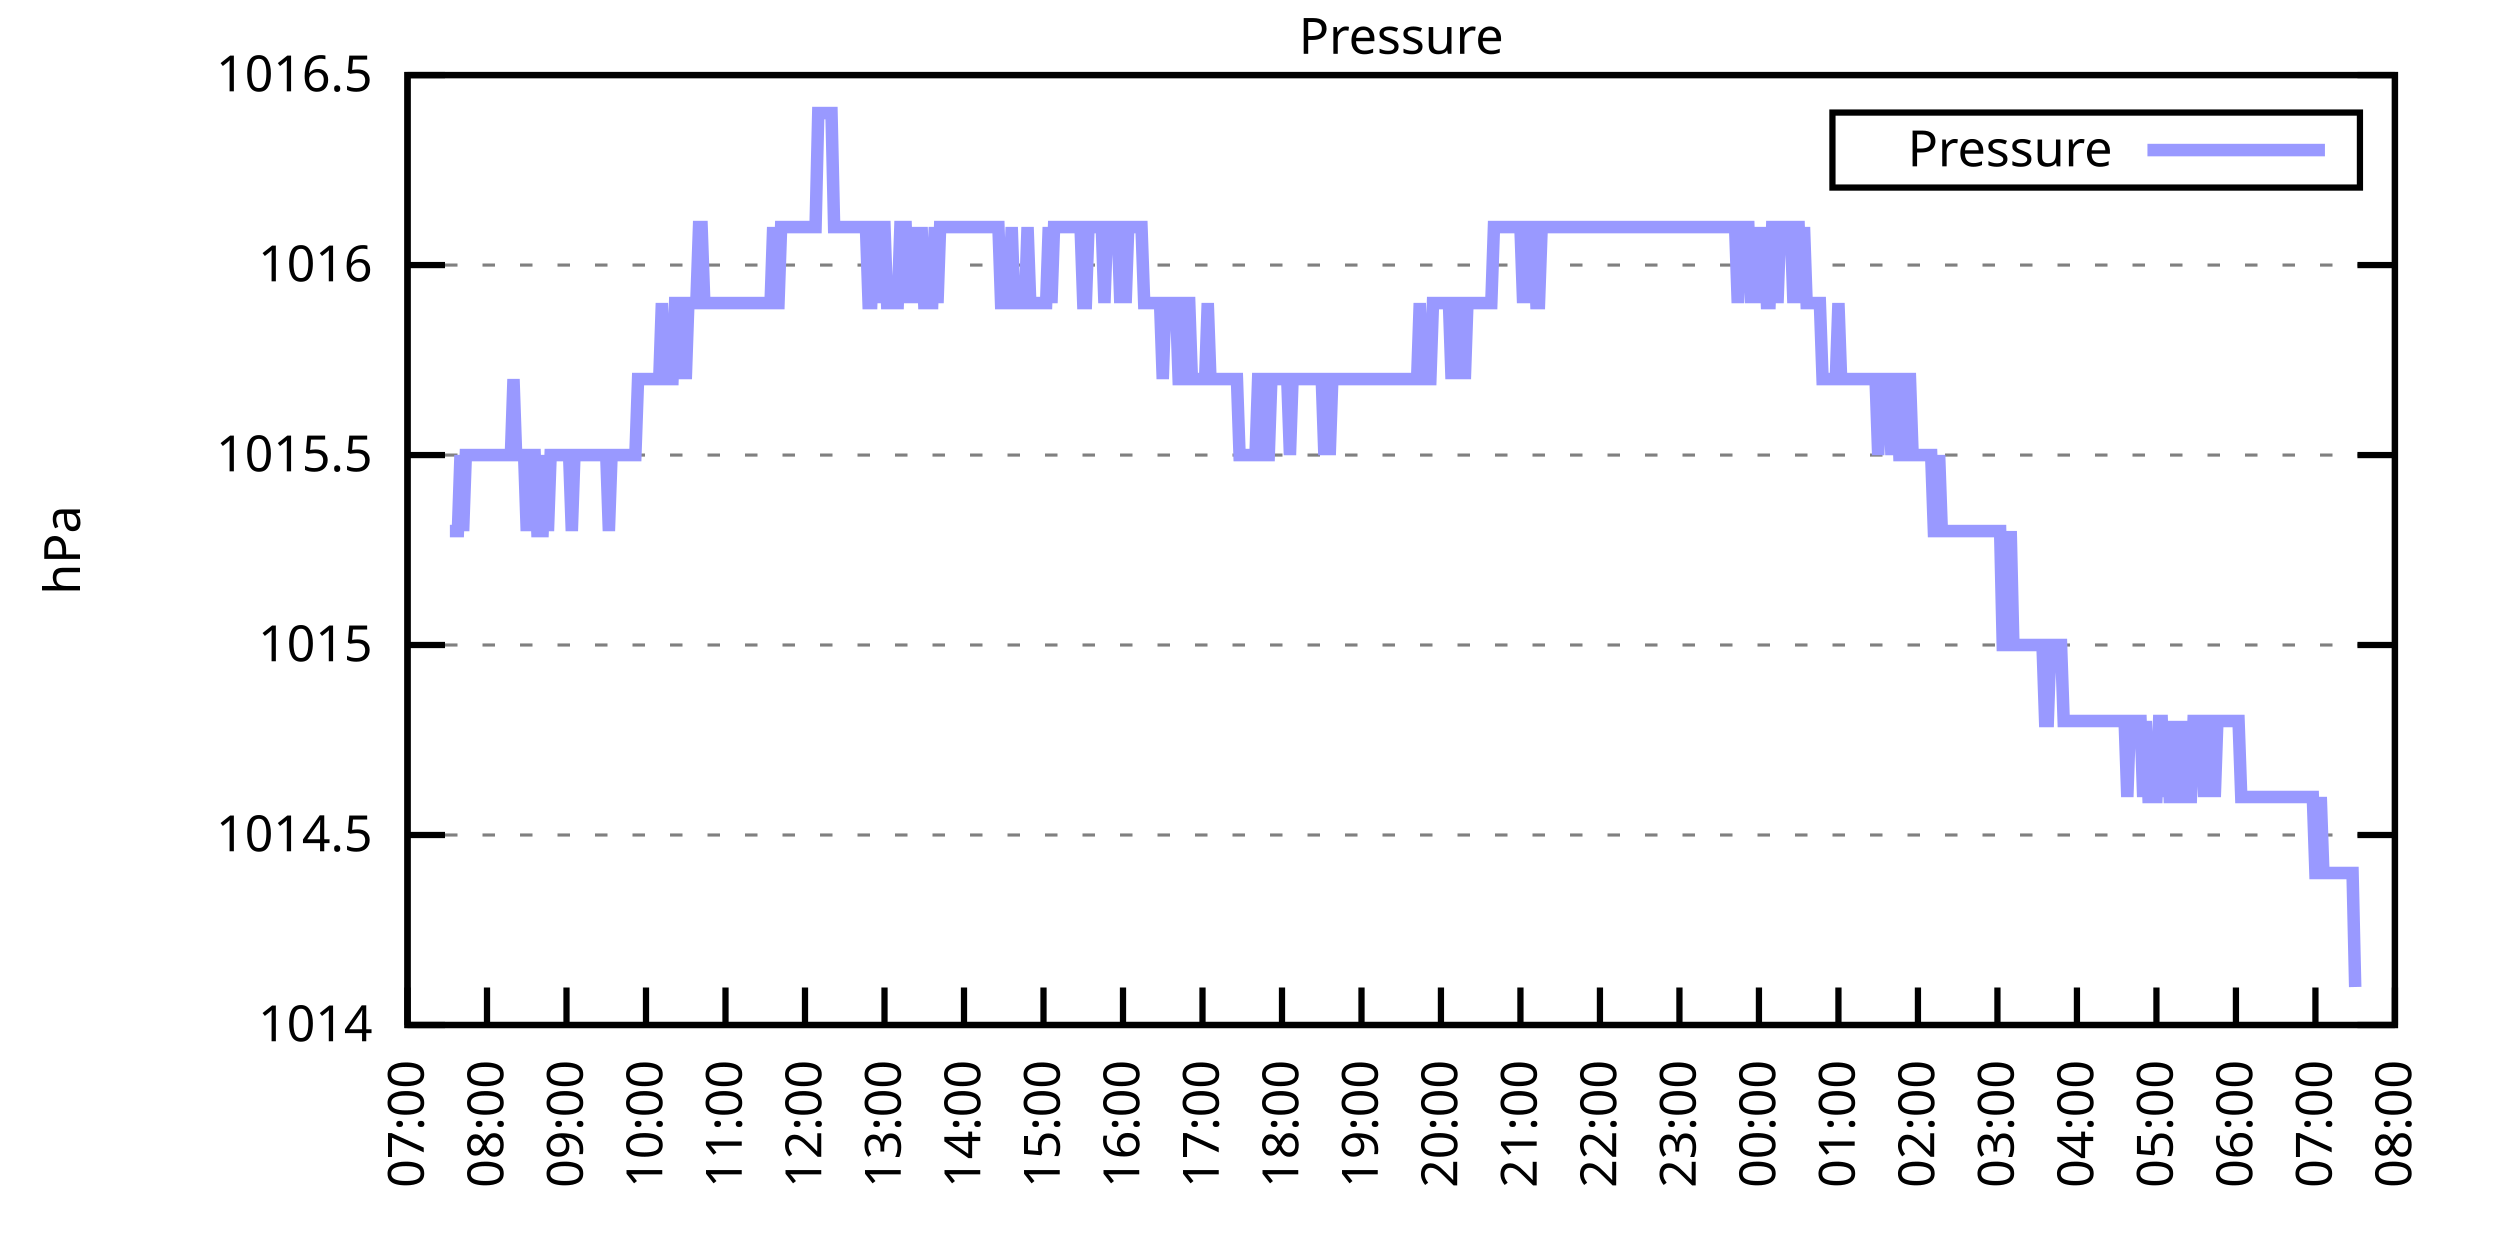
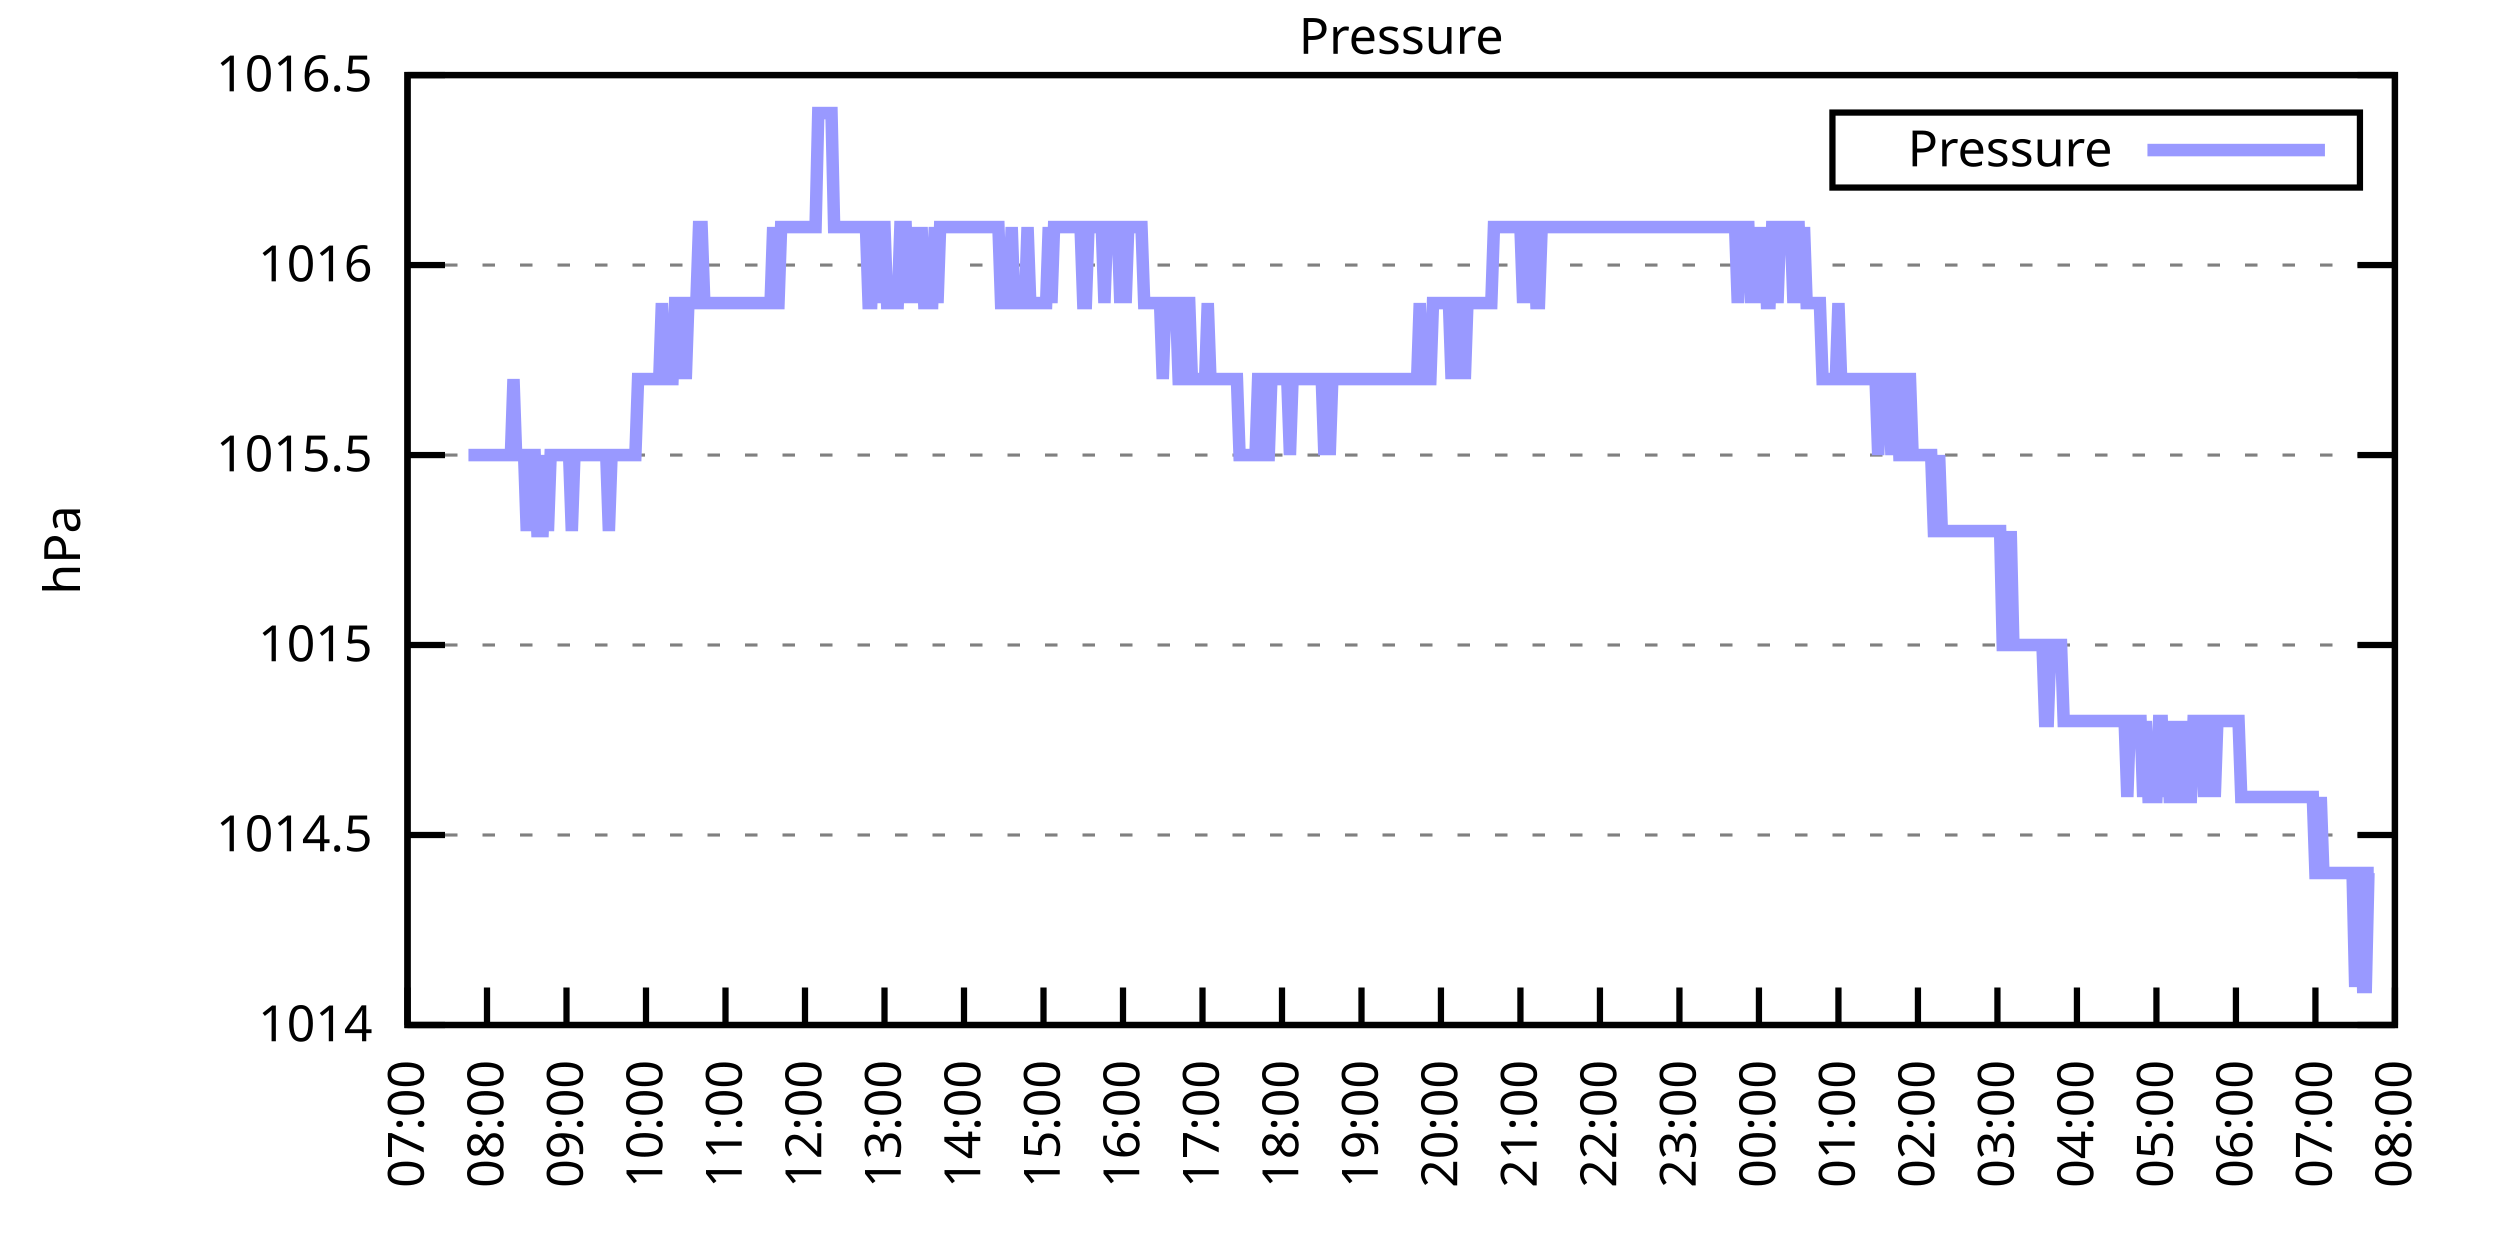
<svg xmlns="http://www.w3.org/2000/svg" xmlns:xlink="http://www.w3.org/1999/xlink" width="400" height="200" viewBox="0 0 400 200">
  <g id="gnuplot_canvas">
    <rect x="0" y="0" width="400" height="200" fill="none" />
    <defs>
      <circle id="gpDot" r="0.5" stroke-width="0.5" stroke="currentColor" />
      <path id="gpPt0" stroke-width="0.333" stroke="currentColor" d="M-1,0 h2 M0,-1 v2" />
      <path id="gpPt1" stroke-width="0.333" stroke="currentColor" d="M-1,-1 L1,1 M1,-1 L-1,1" />
      <path id="gpPt2" stroke-width="0.333" stroke="currentColor" d="M-1,0 L1,0 M0,-1 L0,1 M-1,-1 L1,1 M-1,1 L1,-1" />
      <rect id="gpPt3" stroke-width="0.333" stroke="currentColor" x="-1" y="-1" width="2" height="2" />
      <rect id="gpPt4" stroke-width="0.333" stroke="currentColor" fill="currentColor" x="-1" y="-1" width="2" height="2" />
      <circle id="gpPt5" stroke-width="0.333" stroke="currentColor" cx="0" cy="0" r="1" />
      <use xlink:href="#gpPt5" id="gpPt6" fill="currentColor" stroke="none" />
      <path id="gpPt7" stroke-width="0.333" stroke="currentColor" d="M0,-1.33 L-1.33,0.67 L1.33,0.67 z" />
      <use xlink:href="#gpPt7" id="gpPt8" fill="currentColor" stroke="none" />
      <use xlink:href="#gpPt7" id="gpPt9" stroke="currentColor" transform="rotate(180)" />
      <use xlink:href="#gpPt9" id="gpPt10" fill="currentColor" stroke="none" />
      <use xlink:href="#gpPt3" id="gpPt11" stroke="currentColor" transform="rotate(45)" />
      <use xlink:href="#gpPt11" id="gpPt12" fill="currentColor" stroke="none" />
      <path id="gpPt13" stroke-width="0.333" stroke="currentColor" d="M0,1.330 L1.265,0.411 L0.782,-1.067 L-0.782,-1.076 L-1.265,0.411 z" />
      <use xlink:href="#gpPt13" id="gpPt14" fill="currentColor" stroke="none" />
      <filter id="textbox" filterUnits="objectBoundingBox" x="0" y="0" height="1" width="1">
        <feFlood flood-color="white" flood-opacity="1" result="bgnd" />
        <feComposite in="SourceGraphic" in2="bgnd" operator="atop" />
      </filter>
      <filter id="greybox" filterUnits="objectBoundingBox" x="0" y="0" height="1" width="1">
        <feFlood flood-color="lightgrey" flood-opacity="1" result="grey" />
        <feComposite in="SourceGraphic" in2="grey" operator="atop" />
      </filter>
    </defs>
    <g fill="none" color="white" stroke="currentColor" stroke-width="1.00" stroke-linecap="butt" stroke-linejoin="miter">
</g>
    <g fill="none" color="black" stroke="currentColor" stroke-width="1.00" stroke-linecap="butt" stroke-linejoin="miter">
      <g stroke="none" shape-rendering="crispEdges">
        <polygon fill="rgb(255, 255, 255)" points="65.20,164.00 383.18,164.00 383.18,12.02 65.20,12.02 " />
      </g>
    </g>
    <g fill="none" color="black" stroke="currentColor" stroke-width="1.00" stroke-linecap="butt" stroke-linejoin="miter">
</g>
    <g fill="none" color="black" stroke="black" stroke-width="0.50" stroke-linecap="butt" stroke-linejoin="miter">
</g>
    <g fill="none" color="gray" stroke="currentColor" stroke-width="0.50" stroke-linecap="butt" stroke-linejoin="miter">
      <path stroke="gray" stroke-dasharray="2,4" class="gridline" d="M65.20,164.00 L383.19,164.00  " />
    </g>
    <g fill="none" color="gray" stroke="gray" stroke-width="1.00" stroke-linecap="butt" stroke-linejoin="miter">
</g>
    <g fill="none" color="black" stroke="currentColor" stroke-width="1.00" stroke-linecap="butt" stroke-linejoin="miter">
      <path stroke="black" d="M65.20,164.00 L71.20,164.00 M383.19,164.00 L377.19,164.00  " />
      <g transform="translate(59.60,166.60)" stroke="none" fill="black" font-family="Sans" font-size="8.00" text-anchor="end">
        <text>
          <tspan font-family="Sans"> 1014</tspan>
        </text>
      </g>
    </g>
    <g fill="none" color="black" stroke="currentColor" stroke-width="1.00" stroke-linecap="butt" stroke-linejoin="miter">
</g>
    <g fill="none" color="black" stroke="black" stroke-width="0.50" stroke-linecap="butt" stroke-linejoin="miter">
</g>
    <g fill="none" color="gray" stroke="currentColor" stroke-width="0.50" stroke-linecap="butt" stroke-linejoin="miter">
      <path stroke="gray" stroke-dasharray="2,4" class="gridline" d="M65.20,133.60 L383.19,133.60  " />
    </g>
    <g fill="none" color="gray" stroke="gray" stroke-width="1.00" stroke-linecap="butt" stroke-linejoin="miter">
</g>
    <g fill="none" color="black" stroke="currentColor" stroke-width="1.00" stroke-linecap="butt" stroke-linejoin="miter">
      <path stroke="black" d="M65.20,133.60 L71.20,133.60 M383.19,133.60 L377.19,133.60  " />
      <g transform="translate(59.60,136.20)" stroke="none" fill="black" font-family="Sans" font-size="8.00" text-anchor="end">
        <text>
          <tspan font-family="Sans"> 1014.5</tspan>
        </text>
      </g>
    </g>
    <g fill="none" color="black" stroke="currentColor" stroke-width="1.00" stroke-linecap="butt" stroke-linejoin="miter">
</g>
    <g fill="none" color="black" stroke="black" stroke-width="0.50" stroke-linecap="butt" stroke-linejoin="miter">
</g>
    <g fill="none" color="gray" stroke="currentColor" stroke-width="0.50" stroke-linecap="butt" stroke-linejoin="miter">
      <path stroke="gray" stroke-dasharray="2,4" class="gridline" d="M65.20,103.20 L383.19,103.20  " />
    </g>
    <g fill="none" color="gray" stroke="gray" stroke-width="1.00" stroke-linecap="butt" stroke-linejoin="miter">
</g>
    <g fill="none" color="black" stroke="currentColor" stroke-width="1.00" stroke-linecap="butt" stroke-linejoin="miter">
      <path stroke="black" d="M65.20,103.20 L71.20,103.20 M383.19,103.20 L377.19,103.20  " />
      <g transform="translate(59.60,105.80)" stroke="none" fill="black" font-family="Sans" font-size="8.00" text-anchor="end">
        <text>
          <tspan font-family="Sans"> 1015</tspan>
        </text>
      </g>
    </g>
    <g fill="none" color="black" stroke="currentColor" stroke-width="1.00" stroke-linecap="butt" stroke-linejoin="miter">
</g>
    <g fill="none" color="black" stroke="black" stroke-width="0.50" stroke-linecap="butt" stroke-linejoin="miter">
</g>
    <g fill="none" color="gray" stroke="currentColor" stroke-width="0.50" stroke-linecap="butt" stroke-linejoin="miter">
      <path stroke="gray" stroke-dasharray="2,4" class="gridline" d="M65.20,72.81 L383.19,72.81  " />
    </g>
    <g fill="none" color="gray" stroke="gray" stroke-width="1.00" stroke-linecap="butt" stroke-linejoin="miter">
</g>
    <g fill="none" color="black" stroke="currentColor" stroke-width="1.00" stroke-linecap="butt" stroke-linejoin="miter">
      <path stroke="black" d="M65.20,72.81 L71.20,72.81 M383.19,72.81 L377.19,72.81  " />
      <g transform="translate(59.60,75.41)" stroke="none" fill="black" font-family="Sans" font-size="8.00" text-anchor="end">
        <text>
          <tspan font-family="Sans"> 1015.5</tspan>
        </text>
      </g>
    </g>
    <g fill="none" color="black" stroke="currentColor" stroke-width="1.00" stroke-linecap="butt" stroke-linejoin="miter">
</g>
    <g fill="none" color="black" stroke="black" stroke-width="0.50" stroke-linecap="butt" stroke-linejoin="miter">
</g>
    <g fill="none" color="gray" stroke="currentColor" stroke-width="0.50" stroke-linecap="butt" stroke-linejoin="miter">
      <path stroke="gray" stroke-dasharray="2,4" class="gridline" d="M65.20,42.41 L383.19,42.41  " />
    </g>
    <g fill="none" color="gray" stroke="gray" stroke-width="1.00" stroke-linecap="butt" stroke-linejoin="miter">
</g>
    <g fill="none" color="black" stroke="currentColor" stroke-width="1.00" stroke-linecap="butt" stroke-linejoin="miter">
      <path stroke="black" d="M65.20,42.41 L71.20,42.41 M383.19,42.41 L377.19,42.41  " />
      <g transform="translate(59.60,45.01)" stroke="none" fill="black" font-family="Sans" font-size="8.00" text-anchor="end">
        <text>
          <tspan font-family="Sans"> 1016</tspan>
        </text>
      </g>
    </g>
    <g fill="none" color="black" stroke="currentColor" stroke-width="1.00" stroke-linecap="butt" stroke-linejoin="miter">
</g>
    <g fill="none" color="black" stroke="black" stroke-width="0.50" stroke-linecap="butt" stroke-linejoin="miter">
</g>
    <g fill="none" color="gray" stroke="currentColor" stroke-width="0.50" stroke-linecap="butt" stroke-linejoin="miter">
      <path stroke="gray" stroke-dasharray="2,4" class="gridline" d="M65.20,12.01 L383.19,12.01  " />
    </g>
    <g fill="none" color="gray" stroke="gray" stroke-width="1.00" stroke-linecap="butt" stroke-linejoin="miter">
</g>
    <g fill="none" color="black" stroke="currentColor" stroke-width="1.00" stroke-linecap="butt" stroke-linejoin="miter">
      <path stroke="black" d="M65.20,12.01 L71.20,12.01 M383.19,12.01 L377.19,12.01  " />
      <g transform="translate(59.60,14.61)" stroke="none" fill="black" font-family="Sans" font-size="8.00" text-anchor="end">
        <text>
          <tspan font-family="Sans"> 1016.5</tspan>
        </text>
      </g>
    </g>
    <g fill="none" color="black" stroke="currentColor" stroke-width="1.00" stroke-linecap="butt" stroke-linejoin="miter">
      <path stroke="black" d="M65.20,164.00 L65.20,158.00  " />
      <g transform="translate(67.80,169.60) rotate(270.00)" stroke="none" fill="black" font-family="Sans" font-size="8.00" text-anchor="end">
        <text>
          <tspan font-family="Sans">07:00</tspan>
        </text>
      </g>
    </g>
    <g fill="none" color="black" stroke="currentColor" stroke-width="1.00" stroke-linecap="butt" stroke-linejoin="miter">
      <path stroke="black" d="M77.92,164.00 L77.92,158.00  " />
      <g transform="translate(80.52,169.60) rotate(270.00)" stroke="none" fill="black" font-family="Sans" font-size="8.00" text-anchor="end">
        <text>
          <tspan font-family="Sans">08:00</tspan>
        </text>
      </g>
    </g>
    <g fill="none" color="black" stroke="currentColor" stroke-width="1.00" stroke-linecap="butt" stroke-linejoin="miter">
      <path stroke="black" d="M90.64,164.00 L90.64,158.00  " />
      <g transform="translate(93.24,169.60) rotate(270.00)" stroke="none" fill="black" font-family="Sans" font-size="8.00" text-anchor="end">
        <text>
          <tspan font-family="Sans">09:00</tspan>
        </text>
      </g>
    </g>
    <g fill="none" color="black" stroke="currentColor" stroke-width="1.00" stroke-linecap="butt" stroke-linejoin="miter">
      <path stroke="black" d="M103.36,164.00 L103.36,158.00  " />
      <g transform="translate(105.96,169.60) rotate(270.00)" stroke="none" fill="black" font-family="Sans" font-size="8.00" text-anchor="end">
        <text>
          <tspan font-family="Sans">10:00</tspan>
        </text>
      </g>
    </g>
    <g fill="none" color="black" stroke="currentColor" stroke-width="1.00" stroke-linecap="butt" stroke-linejoin="miter">
      <path stroke="black" d="M116.08,164.00 L116.08,158.00  " />
      <g transform="translate(118.68,169.60) rotate(270.00)" stroke="none" fill="black" font-family="Sans" font-size="8.00" text-anchor="end">
        <text>
          <tspan font-family="Sans">11:00</tspan>
        </text>
      </g>
    </g>
    <g fill="none" color="black" stroke="currentColor" stroke-width="1.00" stroke-linecap="butt" stroke-linejoin="miter">
      <path stroke="black" d="M128.80,164.00 L128.80,158.00  " />
      <g transform="translate(131.40,169.60) rotate(270.00)" stroke="none" fill="black" font-family="Sans" font-size="8.00" text-anchor="end">
        <text>
          <tspan font-family="Sans">12:00</tspan>
        </text>
      </g>
    </g>
    <g fill="none" color="black" stroke="currentColor" stroke-width="1.00" stroke-linecap="butt" stroke-linejoin="miter">
      <path stroke="black" d="M141.52,164.00 L141.52,158.00  " />
      <g transform="translate(144.12,169.60) rotate(270.00)" stroke="none" fill="black" font-family="Sans" font-size="8.00" text-anchor="end">
        <text>
          <tspan font-family="Sans">13:00</tspan>
        </text>
      </g>
    </g>
    <g fill="none" color="black" stroke="currentColor" stroke-width="1.00" stroke-linecap="butt" stroke-linejoin="miter">
      <path stroke="black" d="M154.24,164.00 L154.24,158.00  " />
      <g transform="translate(156.84,169.60) rotate(270.00)" stroke="none" fill="black" font-family="Sans" font-size="8.00" text-anchor="end">
        <text>
          <tspan font-family="Sans">14:00</tspan>
        </text>
      </g>
    </g>
    <g fill="none" color="black" stroke="currentColor" stroke-width="1.00" stroke-linecap="butt" stroke-linejoin="miter">
      <path stroke="black" d="M166.96,164.00 L166.96,158.00  " />
      <g transform="translate(169.56,169.60) rotate(270.00)" stroke="none" fill="black" font-family="Sans" font-size="8.00" text-anchor="end">
        <text>
          <tspan font-family="Sans">15:00</tspan>
        </text>
      </g>
    </g>
    <g fill="none" color="black" stroke="currentColor" stroke-width="1.00" stroke-linecap="butt" stroke-linejoin="miter">
      <path stroke="black" d="M179.68,164.00 L179.68,158.00  " />
      <g transform="translate(182.28,169.60) rotate(270.00)" stroke="none" fill="black" font-family="Sans" font-size="8.00" text-anchor="end">
        <text>
          <tspan font-family="Sans">16:00</tspan>
        </text>
      </g>
    </g>
    <g fill="none" color="black" stroke="currentColor" stroke-width="1.00" stroke-linecap="butt" stroke-linejoin="miter">
      <path stroke="black" d="M192.40,164.00 L192.40,158.00  " />
      <g transform="translate(195.00,169.60) rotate(270.00)" stroke="none" fill="black" font-family="Sans" font-size="8.00" text-anchor="end">
        <text>
          <tspan font-family="Sans">17:00</tspan>
        </text>
      </g>
    </g>
    <g fill="none" color="black" stroke="currentColor" stroke-width="1.00" stroke-linecap="butt" stroke-linejoin="miter">
      <path stroke="black" d="M205.12,164.00 L205.12,158.00  " />
      <g transform="translate(207.72,169.60) rotate(270.00)" stroke="none" fill="black" font-family="Sans" font-size="8.00" text-anchor="end">
        <text>
          <tspan font-family="Sans">18:00</tspan>
        </text>
      </g>
    </g>
    <g fill="none" color="black" stroke="currentColor" stroke-width="1.00" stroke-linecap="butt" stroke-linejoin="miter">
      <path stroke="black" d="M217.84,164.00 L217.84,158.00  " />
      <g transform="translate(220.44,169.60) rotate(270.00)" stroke="none" fill="black" font-family="Sans" font-size="8.00" text-anchor="end">
        <text>
          <tspan font-family="Sans">19:00</tspan>
        </text>
      </g>
    </g>
    <g fill="none" color="black" stroke="currentColor" stroke-width="1.00" stroke-linecap="butt" stroke-linejoin="miter">
      <path stroke="black" d="M230.55,164.00 L230.55,158.00  " />
      <g transform="translate(233.15,169.60) rotate(270.00)" stroke="none" fill="black" font-family="Sans" font-size="8.00" text-anchor="end">
        <text>
          <tspan font-family="Sans">20:00</tspan>
        </text>
      </g>
    </g>
    <g fill="none" color="black" stroke="currentColor" stroke-width="1.00" stroke-linecap="butt" stroke-linejoin="miter">
      <path stroke="black" d="M243.27,164.00 L243.27,158.00  " />
      <g transform="translate(245.87,169.60) rotate(270.00)" stroke="none" fill="black" font-family="Sans" font-size="8.00" text-anchor="end">
        <text>
          <tspan font-family="Sans">21:00</tspan>
        </text>
      </g>
    </g>
    <g fill="none" color="black" stroke="currentColor" stroke-width="1.00" stroke-linecap="butt" stroke-linejoin="miter">
      <path stroke="black" d="M255.99,164.00 L255.99,158.00  " />
      <g transform="translate(258.59,169.60) rotate(270.00)" stroke="none" fill="black" font-family="Sans" font-size="8.00" text-anchor="end">
        <text>
          <tspan font-family="Sans">22:00</tspan>
        </text>
      </g>
    </g>
    <g fill="none" color="black" stroke="currentColor" stroke-width="1.00" stroke-linecap="butt" stroke-linejoin="miter">
      <path stroke="black" d="M268.71,164.00 L268.71,158.00  " />
      <g transform="translate(271.31,169.60) rotate(270.00)" stroke="none" fill="black" font-family="Sans" font-size="8.00" text-anchor="end">
        <text>
          <tspan font-family="Sans">23:00</tspan>
        </text>
      </g>
    </g>
    <g fill="none" color="black" stroke="currentColor" stroke-width="1.00" stroke-linecap="butt" stroke-linejoin="miter">
      <path stroke="black" d="M281.43,164.00 L281.43,158.00  " />
      <g transform="translate(284.03,169.60) rotate(270.00)" stroke="none" fill="black" font-family="Sans" font-size="8.00" text-anchor="end">
        <text>
          <tspan font-family="Sans">00:00</tspan>
        </text>
      </g>
    </g>
    <g fill="none" color="black" stroke="currentColor" stroke-width="1.00" stroke-linecap="butt" stroke-linejoin="miter">
      <path stroke="black" d="M294.15,164.00 L294.15,158.00  " />
      <g transform="translate(296.75,169.60) rotate(270.00)" stroke="none" fill="black" font-family="Sans" font-size="8.00" text-anchor="end">
        <text>
          <tspan font-family="Sans">01:00</tspan>
        </text>
      </g>
    </g>
    <g fill="none" color="black" stroke="currentColor" stroke-width="1.00" stroke-linecap="butt" stroke-linejoin="miter">
      <path stroke="black" d="M306.87,164.00 L306.87,158.00  " />
      <g transform="translate(309.47,169.60) rotate(270.00)" stroke="none" fill="black" font-family="Sans" font-size="8.00" text-anchor="end">
        <text>
          <tspan font-family="Sans">02:00</tspan>
        </text>
      </g>
    </g>
    <g fill="none" color="black" stroke="currentColor" stroke-width="1.00" stroke-linecap="butt" stroke-linejoin="miter">
      <path stroke="black" d="M319.59,164.00 L319.59,158.00  " />
      <g transform="translate(322.19,169.60) rotate(270.00)" stroke="none" fill="black" font-family="Sans" font-size="8.00" text-anchor="end">
        <text>
          <tspan font-family="Sans">03:00</tspan>
        </text>
      </g>
    </g>
    <g fill="none" color="black" stroke="currentColor" stroke-width="1.00" stroke-linecap="butt" stroke-linejoin="miter">
      <path stroke="black" d="M332.31,164.00 L332.31,158.00  " />
      <g transform="translate(334.91,169.60) rotate(270.00)" stroke="none" fill="black" font-family="Sans" font-size="8.00" text-anchor="end">
        <text>
          <tspan font-family="Sans">04:00</tspan>
        </text>
      </g>
    </g>
    <g fill="none" color="black" stroke="currentColor" stroke-width="1.00" stroke-linecap="butt" stroke-linejoin="miter">
      <path stroke="black" d="M345.03,164.00 L345.03,158.00  " />
      <g transform="translate(347.63,169.60) rotate(270.00)" stroke="none" fill="black" font-family="Sans" font-size="8.00" text-anchor="end">
        <text>
          <tspan font-family="Sans">05:00</tspan>
        </text>
      </g>
    </g>
    <g fill="none" color="black" stroke="currentColor" stroke-width="1.00" stroke-linecap="butt" stroke-linejoin="miter">
      <path stroke="black" d="M357.75,164.00 L357.75,158.00  " />
      <g transform="translate(360.35,169.60) rotate(270.00)" stroke="none" fill="black" font-family="Sans" font-size="8.00" text-anchor="end">
        <text>
          <tspan font-family="Sans">06:00</tspan>
        </text>
      </g>
    </g>
    <g fill="none" color="black" stroke="currentColor" stroke-width="1.00" stroke-linecap="butt" stroke-linejoin="miter">
      <path stroke="black" d="M370.47,164.00 L370.47,158.00  " />
      <g transform="translate(373.07,169.60) rotate(270.00)" stroke="none" fill="black" font-family="Sans" font-size="8.00" text-anchor="end">
        <text>
          <tspan font-family="Sans">07:00</tspan>
        </text>
      </g>
    </g>
    <g fill="none" color="black" stroke="currentColor" stroke-width="1.00" stroke-linecap="butt" stroke-linejoin="miter">
      <path stroke="black" d="M383.19,164.00 L383.19,158.00  " />
      <g transform="translate(385.79,169.60) rotate(270.00)" stroke="none" fill="black" font-family="Sans" font-size="8.00" text-anchor="end">
        <text>
          <tspan font-family="Sans">08:00</tspan>
        </text>
      </g>
    </g>
    <g fill="none" color="black" stroke="currentColor" stroke-width="1.00" stroke-linecap="butt" stroke-linejoin="miter">
</g>
    <g fill="none" color="black" stroke="currentColor" stroke-width="1.00" stroke-linecap="butt" stroke-linejoin="miter">
      <path stroke="black" d="M65.20,12.01 L65.20,164.00 L383.19,164.00 L383.19,12.01 L65.20,12.01 Z  " />
    </g>
    <g fill="none" color="black" stroke="currentColor" stroke-width="1.00" stroke-linecap="butt" stroke-linejoin="miter">
</g>
    <g fill="none" color="black" stroke="currentColor" stroke-width="1.00" stroke-linecap="butt" stroke-linejoin="miter">
      <path stroke="black" d="M293.19,30.01 L293.19,18.01 L377.59,18.01 L377.59,30.01 L293.19,30.01 Z  " />
    </g>
    <g id="Pressure_plot_1">
      <g fill="none" color="white" stroke="black" stroke-width="2.00" stroke-linecap="butt" stroke-linejoin="miter">
</g>
      <g fill="none" color="black" stroke="currentColor" stroke-width="2.00" stroke-linecap="butt" stroke-linejoin="miter">
        <g transform="translate(337.99,26.61)" stroke="none" fill="black" font-family="Sans" font-size="8.00" text-anchor="end">
          <text>
            <tspan font-family="Sans">Pressure</tspan>
          </text>
        </g>
      </g>
      <g fill="none" color="black" stroke="currentColor" stroke-width="2.00" stroke-linecap="butt" stroke-linejoin="miter">
-         <path stroke="rgb(153, 153, 255)" d="M343.59,24.01 L371.99,24.01 M71.98,84.97 L72.41,84.97 L72.83,84.97 L73.26,84.97 L73.68,72.81 L74.10,84.97   L74.53,72.81 L74.95,72.81 L75.38,72.81 L75.80,72.81 L76.22,72.81 L76.65,72.81 L77.07,72.81 L77.50,72.81   L77.92,72.81 L78.34,72.81 L78.77,72.81 L79.19,72.81 L79.62,72.81 L80.04,72.81 L80.46,72.81 L80.89,72.81   L81.31,72.81 L81.74,72.81 L82.16,60.65 L82.58,72.81 L83.01,72.81 L83.43,72.81 L83.86,72.81 L84.28,84.97   L84.70,72.81 L85.13,72.81 L85.55,72.81 L85.98,84.97 L86.40,84.97 L86.82,84.97 L87.25,72.81 L87.67,84.97   L88.10,72.81 L88.52,72.81 L88.94,72.81 L89.37,72.81 L89.79,72.81 L90.22,72.81 L90.64,72.81 L91.06,72.81   L91.49,84.97 L91.91,72.81 L92.34,72.81 L92.76,72.81 L93.18,72.81 L93.61,72.81 L94.03,72.81 L94.46,72.81   L94.88,72.81 L95.30,72.81 L95.73,72.81 L96.15,72.81 L96.58,72.81 L97.00,72.81 L97.42,84.97 L97.85,72.81   L98.27,72.81 L98.69,72.81 L99.12,72.81 L99.54,72.81 L99.97,72.81 L100.39,72.81 L100.81,72.81 L101.24,72.81   L101.66,72.81 L102.09,60.65 L102.51,60.65 L102.93,60.65 L103.36,60.65 L103.78,60.65 L104.21,60.65 L104.63,60.65   L105.05,60.65 L105.48,60.65 L105.90,48.49 L106.33,60.65 L106.75,60.65 L107.17,60.65 L107.60,60.65 L108.02,48.49   L108.45,48.49 L108.87,60.65 L109.29,48.49 L109.72,60.65 L110.14,48.49 L110.57,48.49 L110.99,48.49 L111.41,48.49   L111.84,36.33 L112.26,36.33 L112.69,48.49 L113.11,48.49 L113.53,48.49 L113.96,48.49 L114.38,48.49 L114.81,48.49   L115.23,48.49 L115.65,48.49 L116.08,48.49 L116.50,48.49 L116.93,48.49 L117.35,48.49 L117.77,48.49 L118.20,48.49   L118.62,48.49 L119.05,48.49 L119.47,48.49 L119.89,48.49 L120.32,48.49 L120.74,48.49 L121.17,48.49 L121.59,48.49   L122.01,48.49 L122.44,48.49 L122.86,48.49 L123.29,48.49 L123.71,36.33 L124.13,48.49 L124.56,48.49 L124.98,36.33   L125.41,36.33 L125.83,36.33 L126.25,36.33 L126.68,36.33 L127.10,36.33 L127.53,36.33 L127.95,36.33 L128.37,36.33   L128.80,36.33 L129.22,36.33 L129.65,36.33 L130.07,36.33 L130.49,36.33 L130.92,18.09 L131.34,18.09 L131.77,18.09   L132.19,18.09 L132.61,18.09 L133.04,18.09 L133.46,36.33 L133.89,36.33 L134.31,36.33 L134.73,36.33 L135.16,36.33   L135.58,36.33 L136.01,36.33 L136.43,36.33 L136.85,36.33 L137.28,36.33 L137.70,36.33 L138.13,36.33 L138.55,36.33   L138.97,48.49 L139.40,48.49 L139.82,36.33 L140.25,36.33 L140.67,48.49 L141.09,36.33 L141.52,36.33 L141.94,48.49   L142.37,48.49 L142.79,48.49 L143.21,48.49 L143.64,48.49 L144.06,36.33 L144.49,36.33 L144.91,36.33 L145.33,48.49   L145.76,36.33 L146.18,48.49 L146.61,36.33 L147.03,48.49 L147.45,36.33 L147.88,48.49 L148.30,48.49 L148.73,48.49   L149.15,48.49 L149.57,36.33 L150.00,48.49 L150.42,36.33 L150.85,36.33 L151.27,36.33 L151.69,36.33 L152.12,36.33   L152.54,36.33 L152.97,36.33 L153.39,36.33 L153.81,36.33 L154.24,36.33 L154.66,36.33 L155.09,36.33 L155.51,36.33   L155.93,36.33 L156.36,36.33 L156.78,36.33 L157.21,36.33 L157.63,36.33 L158.05,36.33 L158.48,36.33 L158.90,36.33   L159.33,36.33 L159.75,36.33 L160.17,48.49 L160.60,48.49 L161.02,48.49 L161.44,48.49 L161.87,36.33 L162.29,48.49   L162.72,48.49 L163.14,48.49 L163.56,48.49 L163.99,48.49 L164.41,36.33 L164.84,48.49 L165.26,48.49 L165.68,48.49   L166.11,48.49 L166.53,48.49 L166.96,48.49 L167.38,48.49 L167.80,36.33 L168.23,48.49 L168.65,36.33 L169.08,36.33   L169.50,36.33 L169.92,36.33 L170.35,36.33 L170.77,36.33 L171.20,36.33 L171.62,36.33 L172.04,36.33 L172.47,36.33   L172.89,36.33 L173.32,48.49 L173.74,48.49 L174.16,36.33 L174.59,36.33 L175.01,36.33 L175.44,36.33 L175.86,36.33   L176.28,36.33 L176.71,48.49 L177.13,36.33 L177.56,36.33 L177.98,36.33 L178.40,36.33 L178.83,36.33 L179.25,48.49   L179.68,36.33 L180.10,48.49 L180.52,36.33 L180.95,36.33 L181.37,36.33 L181.80,36.33 L182.22,36.33 L182.64,36.33   L183.07,48.49 L183.49,48.49 L183.92,48.49 L184.34,48.49 L184.76,48.49 L185.19,48.49 L185.61,48.49 L186.04,60.65   L186.46,48.49 L186.88,48.49 L187.31,48.49 L187.73,48.49 L188.16,48.49 L188.58,60.65 L189.00,60.65 L189.43,48.49   L189.85,48.49 L190.28,48.49 L190.70,60.65 L191.12,60.65 L191.55,60.65 L191.97,60.65 L192.40,60.65 L192.82,60.65   L193.24,48.49 L193.67,60.65 L194.09,60.65 L194.52,60.65 L194.94,60.65 L195.36,60.65 L195.79,60.65 L196.21,60.65   L196.64,60.65 L197.06,60.65 L197.48,60.65 L197.91,60.65 L198.33,72.81 L198.76,72.81 L199.18,72.81 L199.60,72.81   L200.03,72.81 L200.45,72.81 L200.88,72.81 L201.30,60.65 L201.72,60.65 L202.15,60.65 L202.57,72.81 L203.00,72.81   L203.42,60.65 L203.84,60.65 L204.27,60.65 L204.69,60.65 L205.12,60.65 L205.54,60.65 L205.96,60.65 L206.39,72.81   L206.81,60.65 L207.24,60.65 L207.66,60.65 L208.08,60.65 L208.51,60.65 L208.93,60.65 L209.36,60.65 L209.78,60.65   L210.20,60.65 L210.63,60.65 L211.05,60.65 L211.48,60.65 L211.90,72.81 L212.32,60.65 L212.75,72.81 L213.17,60.65   L213.60,60.65 L214.02,60.65 L214.44,60.65 L214.87,60.65 L215.29,60.65 L215.72,60.65 L216.14,60.65 L216.56,60.65   L216.99,60.65 L217.41,60.65 L217.84,60.65 L218.26,60.65 L218.68,60.65 L219.11,60.65 L219.53,60.65 L219.96,60.65   L220.38,60.65 L220.80,60.65 L221.23,60.65 L221.65,60.65 L222.08,60.65 L222.50,60.65 L222.92,60.65 L223.35,60.65   L223.77,60.65 L224.20,60.65 L224.62,60.65 L225.04,60.65 L225.47,60.65 L225.89,60.65 L226.31,60.65 L226.74,60.65   L227.16,48.49 L227.59,60.65 L228.01,60.65 L228.43,60.65 L228.86,60.65 L229.28,48.49 L229.71,48.49 L230.13,48.49   L230.55,48.49 L230.98,48.49 L231.40,48.49 L231.83,48.49 L232.25,60.65 L232.67,48.49 L233.10,48.49 L233.52,60.65   L233.95,48.49 L234.37,60.65 L234.79,48.49 L235.22,48.49 L235.64,48.49 L236.07,48.49 L236.49,48.49 L236.91,48.49   L237.34,48.49 L237.76,48.49 L238.19,48.49 L238.61,48.49 L239.03,36.33 L239.46,36.33 L239.88,36.33 L240.31,36.33   L240.73,36.33 L241.15,36.33 L241.58,36.33 L242.00,36.33 L242.43,36.33 L242.85,36.33 L243.27,36.33 L243.70,48.49   L244.12,36.33 L244.55,48.49 L244.97,36.33 L245.39,36.33 L245.82,48.49 L246.24,48.49 L246.67,36.33 L247.09,36.33   L247.51,36.33 L247.94,36.33 L248.36,36.33 L248.79,36.33 L249.21,36.33 L249.63,36.33 L250.06,36.33 L250.48,36.33   L250.91,36.33 L251.33,36.33 L251.75,36.33 L252.18,36.33 L252.60,36.33 L253.03,36.33 L253.45,36.33 L253.87,36.33   L254.30,36.33 L254.72,36.33 L255.15,36.33 L255.57,36.33 L255.99,36.33 L256.42,36.33 L256.84,36.33 L257.27,36.33   L257.69,36.33 L258.11,36.33 L258.54,36.33 L258.96,36.33 L259.39,36.33 L259.81,36.33 L260.23,36.33 L260.66,36.33   L261.08,36.33 L261.51,36.33 L261.93,36.33 L262.35,36.33 L262.78,36.33 L263.20,36.33 L263.63,36.33 L264.05,36.33   L264.47,36.33 L264.90,36.33 L265.32,36.33 L265.75,36.33 L266.17,36.33 L266.59,36.33 L267.02,36.33 L267.44,36.33   L267.87,36.33 L268.29,36.33 L268.71,36.33 L269.14,36.33 L269.56,36.33 L269.99,36.33 L270.41,36.33 L270.83,36.33   L271.26,36.33 L271.68,36.33 L272.11,36.33 L272.53,36.33 L272.95,36.33 L273.38,36.33 L273.80,36.33 L274.23,36.33   L274.65,36.33 L275.07,36.33 L275.50,36.33 L275.92,36.33 L276.35,36.33 L276.77,36.33 L277.19,36.33 L277.62,36.33   L278.04,48.49 L278.47,36.33 L278.89,36.33 L279.31,36.33 L279.74,36.33 L280.16,48.49 L280.59,36.33 L281.01,48.49   L281.43,36.33 L281.86,48.49 L282.28,36.33 L282.71,48.49 L283.13,48.49 L283.55,36.33 L283.98,36.33 L284.40,48.49   L284.83,36.33 L285.25,36.33 L285.67,36.33 L286.10,36.33 L286.52,36.33 L286.95,48.49 L287.37,36.33 L287.79,36.33   L288.22,48.49 L288.64,36.33 L289.06,48.49 L289.49,48.49 L289.91,48.49 L290.34,48.49 L290.76,48.49 L291.18,48.49   L291.61,60.65 L292.03,60.65 L292.46,60.65 L292.88,60.65 L293.30,60.65 L293.73,60.65 L294.15,48.49 L294.58,60.65   L295.00,60.65 L295.42,60.65 L295.85,60.65 L296.27,60.65 L296.70,60.65 L297.12,60.65 L297.54,60.65 L297.97,60.65   L298.39,60.65 L298.82,60.65 L299.24,60.65 L299.66,60.65 L300.09,60.65 L300.51,72.81 L300.94,60.65 L301.36,60.65   L301.78,60.65 L302.21,60.65 L302.63,72.81 L303.06,60.65 L303.48,60.65 L303.90,72.81 L304.33,72.81 L304.75,60.65   L305.18,60.65 L305.60,60.65 L306.02,72.81 L306.45,72.81 L306.87,72.81 L307.30,72.81 L307.72,72.81 L308.14,72.81   L308.57,72.81 L308.99,72.81 L309.42,84.97 L309.84,84.97 L310.26,72.81 L310.69,84.97 L311.11,84.97 L311.54,84.97   L311.96,84.97 L312.38,84.97 L312.81,84.97 L313.23,84.97 L313.66,84.97 L314.08,84.97 L314.50,84.97 L314.93,84.97   L315.35,84.97 L315.78,84.97 L316.20,84.97 L316.62,84.97 L317.05,84.97 L317.47,84.97 L317.90,84.97 L318.32,84.97   L318.74,84.97 L319.17,84.97 L319.59,84.97 L320.02,84.97 L320.44,103.20 L320.86,103.20 L321.29,103.20 L321.71,84.97   L322.14,103.20 L322.56,103.20 L322.98,103.20 L323.41,103.20 L323.83,103.20 L324.26,103.20 L324.68,103.20 L325.10,103.20   L325.53,103.20 L325.95,103.20 L326.38,103.20 L326.80,103.20 L327.22,115.36 L327.65,115.36 L328.07,103.20 L328.50,103.20   L328.92,103.20 L329.34,103.20 L329.77,103.20 L330.19,115.36 L330.62,115.36 L331.04,115.36 L331.46,115.36 L331.89,115.36   L332.31,115.36 L332.74,115.36 L333.16,115.36 L333.58,115.36 L334.01,115.36 L334.43,115.36 L334.86,115.36 L335.28,115.36   L335.70,115.36 L336.13,115.36 L336.55,115.36 L336.98,115.36 L337.40,115.36 L337.82,115.36 L338.25,115.36 L338.67,115.36   L339.10,115.36 L339.52,115.36 L339.94,115.36 L340.37,127.52 L340.79,115.36 L341.22,115.36 L341.64,115.36 L342.06,115.36   L342.49,115.36 L342.91,127.52 L343.34,115.36 L343.76,127.52 L344.18,127.52 L344.61,127.52 L345.03,127.52 L345.46,115.36   L345.88,115.36 L346.30,127.52 L346.73,115.36 L347.15,127.52 L347.58,127.52 L348.00,127.52 L348.42,115.36 L348.85,127.52   L349.27,115.36 L349.70,127.52 L350.12,127.52 L350.54,127.52 L350.97,115.36 L351.39,115.36 L351.81,115.36 L352.24,115.36   L352.66,127.52 L353.09,115.36 L353.51,115.36 L353.93,115.36 L354.36,127.52 L354.78,115.36 L355.21,115.36 L355.63,115.36   L356.05,115.36 L356.48,115.36 L356.90,115.36 L357.33,115.36 L357.75,115.36 L358.17,115.36 L358.60,127.52 L359.02,127.52   L359.45,127.52 L359.87,127.52 L360.29,127.52 L360.72,127.52 L361.14,127.52 L361.57,127.52 L361.99,127.52 L362.41,127.52   L362.84,127.52 L363.26,127.52 L363.69,127.52 L364.11,127.52 L364.53,127.52 L364.96,127.52 L365.38,127.52 L365.81,127.52   L366.23,127.52 L366.65,127.52 L367.08,127.52 L367.50,127.52 L367.93,127.52 L368.35,127.52 L368.77,127.52 L369.20,127.52   L369.62,127.52 L370.05,127.52 L370.47,139.68 L370.89,139.68 L371.32,127.52 L371.74,139.68 L372.17,139.68 L372.59,139.68   L373.01,139.68 L373.44,139.68 L373.86,139.68 L374.29,139.68 L374.71,139.68 L375.13,139.68 L375.56,139.68 L375.98,139.68   L376.41,139.68 L376.83,157.92  " />
+         <path stroke="rgb(153, 153, 255)" d="M343.59,24.01 L371.99,24.01 M74.95,72.81 L75.38,72.81 L75.80,72.81 L76.22,72.81 L76.65,72.81 L77.07,72.81   L77.50,72.81 L77.92,72.81 L78.34,72.81 L78.77,72.81 L79.19,72.81 L79.62,72.81 L80.04,72.81 L80.46,72.81   L80.89,72.81 L81.31,72.81 L81.74,72.81 L82.16,60.65 L82.58,72.81 L83.01,72.81 L83.43,72.81 L83.86,72.81   L84.28,84.97 L84.70,72.81 L85.13,72.81 L85.55,72.81 L85.98,84.97 L86.40,84.97 L86.82,84.97 L87.25,72.81   L87.67,84.97 L88.10,72.81 L88.52,72.81 L88.94,72.81 L89.37,72.81 L89.79,72.81 L90.22,72.81 L90.64,72.81   L91.06,72.81 L91.49,84.97 L91.91,72.81 L92.34,72.81 L92.76,72.81 L93.18,72.81 L93.61,72.81 L94.03,72.81   L94.46,72.81 L94.88,72.81 L95.30,72.81 L95.73,72.81 L96.15,72.81 L96.58,72.81 L97.00,72.81 L97.42,84.97   L97.85,72.81 L98.27,72.81 L98.69,72.81 L99.12,72.81 L99.54,72.81 L99.97,72.81 L100.39,72.81 L100.81,72.81   L101.24,72.81 L101.66,72.81 L102.09,60.65 L102.51,60.65 L102.93,60.65 L103.36,60.65 L103.78,60.65 L104.21,60.65   L104.63,60.65 L105.05,60.65 L105.48,60.65 L105.90,48.49 L106.33,60.65 L106.75,60.65 L107.17,60.65 L107.60,60.65   L108.02,48.49 L108.45,48.49 L108.87,60.65 L109.29,48.49 L109.72,60.65 L110.14,48.49 L110.57,48.49 L110.99,48.49   L111.41,48.49 L111.84,36.33 L112.26,36.33 L112.69,48.49 L113.11,48.49 L113.53,48.49 L113.96,48.49 L114.38,48.49   L114.81,48.49 L115.23,48.49 L115.65,48.49 L116.08,48.49 L116.50,48.49 L116.93,48.49 L117.35,48.49 L117.77,48.49   L118.20,48.49 L118.62,48.49 L119.05,48.49 L119.47,48.49 L119.89,48.49 L120.32,48.49 L120.74,48.49 L121.17,48.49   L121.59,48.49 L122.01,48.49 L122.44,48.49 L122.86,48.49 L123.29,48.49 L123.71,36.33 L124.13,48.49 L124.56,48.49   L124.98,36.33 L125.41,36.33 L125.83,36.33 L126.25,36.33 L126.68,36.33 L127.10,36.33 L127.53,36.33 L127.95,36.33   L128.37,36.33 L128.80,36.33 L129.22,36.33 L129.65,36.33 L130.07,36.33 L130.49,36.33 L130.92,18.09 L131.34,18.09   L131.77,18.09 L132.19,18.09 L132.61,18.09 L133.04,18.09 L133.46,36.33 L133.89,36.33 L134.31,36.33 L134.73,36.33   L135.16,36.33 L135.58,36.33 L136.01,36.33 L136.43,36.33 L136.85,36.33 L137.28,36.33 L137.70,36.33 L138.13,36.33   L138.55,36.33 L138.97,48.49 L139.40,48.49 L139.82,36.33 L140.25,36.33 L140.67,48.49 L141.09,36.33 L141.52,36.33   L141.94,48.49 L142.37,48.49 L142.79,48.49 L143.21,48.49 L143.64,48.49 L144.06,36.33 L144.49,36.33 L144.91,36.33   L145.33,48.49 L145.76,36.33 L146.18,48.49 L146.61,36.33 L147.03,48.49 L147.45,36.33 L147.88,48.49 L148.30,48.49   L148.73,48.49 L149.15,48.49 L149.57,36.33 L150.00,48.49 L150.42,36.33 L150.85,36.33 L151.27,36.33 L151.69,36.33   L152.12,36.33 L152.54,36.33 L152.97,36.33 L153.39,36.33 L153.81,36.33 L154.24,36.33 L154.66,36.33 L155.09,36.33   L155.51,36.33 L155.93,36.33 L156.36,36.33 L156.78,36.33 L157.21,36.33 L157.63,36.33 L158.05,36.33 L158.48,36.33   L158.90,36.33 L159.33,36.33 L159.75,36.33 L160.17,48.49 L160.60,48.49 L161.02,48.49 L161.44,48.49 L161.87,36.33   L162.29,48.49 L162.72,48.49 L163.14,48.49 L163.56,48.49 L163.99,48.49 L164.41,36.33 L164.84,48.49 L165.26,48.49   L165.68,48.49 L166.11,48.49 L166.53,48.49 L166.96,48.49 L167.38,48.49 L167.80,36.33 L168.23,48.49 L168.65,36.33   L169.08,36.33 L169.50,36.33 L169.92,36.33 L170.35,36.33 L170.77,36.33 L171.20,36.33 L171.62,36.33 L172.04,36.33   L172.47,36.33 L172.89,36.33 L173.32,48.49 L173.74,48.49 L174.16,36.33 L174.59,36.33 L175.01,36.33 L175.44,36.33   L175.86,36.33 L176.28,36.33 L176.71,48.49 L177.13,36.33 L177.56,36.33 L177.98,36.33 L178.40,36.33 L178.83,36.33   L179.25,48.49 L179.68,36.33 L180.10,48.49 L180.52,36.33 L180.95,36.33 L181.37,36.33 L181.80,36.33 L182.22,36.33   L182.64,36.33 L183.07,48.49 L183.49,48.49 L183.92,48.49 L184.34,48.49 L184.76,48.49 L185.19,48.49 L185.61,48.49   L186.04,60.65 L186.46,48.49 L186.88,48.49 L187.31,48.49 L187.73,48.49 L188.16,48.49 L188.58,60.65 L189.00,60.65   L189.43,48.49 L189.85,48.49 L190.28,48.49 L190.70,60.65 L191.12,60.65 L191.55,60.65 L191.97,60.65 L192.40,60.65   L192.82,60.65 L193.24,48.49 L193.67,60.65 L194.09,60.65 L194.52,60.65 L194.94,60.65 L195.36,60.65 L195.79,60.65   L196.21,60.65 L196.64,60.65 L197.06,60.65 L197.48,60.65 L197.91,60.65 L198.33,72.81 L198.76,72.81 L199.18,72.81   L199.60,72.81 L200.03,72.81 L200.45,72.81 L200.88,72.81 L201.30,60.65 L201.72,60.65 L202.15,60.65 L202.57,72.81   L203.00,72.81 L203.42,60.65 L203.84,60.65 L204.27,60.65 L204.69,60.65 L205.12,60.65 L205.54,60.65 L205.96,60.65   L206.39,72.81 L206.81,60.65 L207.24,60.65 L207.66,60.65 L208.08,60.65 L208.51,60.65 L208.93,60.65 L209.36,60.65   L209.78,60.65 L210.20,60.65 L210.63,60.65 L211.05,60.65 L211.48,60.65 L211.90,72.81 L212.32,60.65 L212.75,72.81   L213.17,60.65 L213.60,60.65 L214.02,60.65 L214.44,60.65 L214.87,60.65 L215.29,60.65 L215.72,60.65 L216.14,60.65   L216.56,60.65 L216.99,60.65 L217.41,60.65 L217.84,60.65 L218.26,60.65 L218.68,60.65 L219.11,60.65 L219.53,60.65   L219.96,60.65 L220.38,60.65 L220.80,60.65 L221.23,60.65 L221.65,60.65 L222.08,60.65 L222.50,60.65 L222.92,60.65   L223.35,60.65 L223.77,60.65 L224.20,60.65 L224.62,60.65 L225.04,60.65 L225.47,60.65 L225.89,60.65 L226.31,60.65   L226.74,60.65 L227.16,48.49 L227.59,60.65 L228.01,60.65 L228.43,60.65 L228.86,60.65 L229.28,48.49 L229.71,48.49   L230.13,48.49 L230.55,48.49 L230.98,48.49 L231.40,48.49 L231.83,48.49 L232.25,60.65 L232.67,48.49 L233.10,48.49   L233.52,60.65 L233.95,48.49 L234.37,60.65 L234.79,48.49 L235.22,48.49 L235.64,48.49 L236.07,48.49 L236.49,48.49   L236.91,48.49 L237.34,48.49 L237.76,48.49 L238.19,48.49 L238.61,48.49 L239.03,36.33 L239.46,36.33 L239.88,36.33   L240.31,36.33 L240.73,36.33 L241.15,36.33 L241.58,36.33 L242.00,36.33 L242.43,36.33 L242.85,36.33 L243.27,36.33   L243.70,48.49 L244.12,36.33 L244.55,48.49 L244.97,36.33 L245.39,36.33 L245.82,48.49 L246.24,48.49 L246.67,36.33   L247.09,36.33 L247.51,36.33 L247.94,36.33 L248.36,36.33 L248.79,36.33 L249.21,36.33 L249.63,36.33 L250.06,36.33   L250.48,36.33 L250.91,36.33 L251.33,36.33 L251.75,36.33 L252.18,36.33 L252.60,36.33 L253.03,36.33 L253.45,36.33   L253.87,36.33 L254.30,36.33 L254.72,36.33 L255.15,36.33 L255.57,36.33 L255.99,36.33 L256.42,36.33 L256.84,36.33   L257.27,36.33 L257.69,36.33 L258.11,36.33 L258.54,36.33 L258.96,36.33 L259.39,36.33 L259.81,36.33 L260.23,36.33   L260.66,36.33 L261.08,36.33 L261.51,36.33 L261.93,36.33 L262.35,36.33 L262.78,36.33 L263.20,36.33 L263.63,36.33   L264.05,36.33 L264.47,36.33 L264.90,36.33 L265.32,36.33 L265.75,36.33 L266.17,36.33 L266.59,36.33 L267.02,36.33   L267.44,36.33 L267.87,36.33 L268.29,36.33 L268.71,36.33 L269.14,36.33 L269.56,36.33 L269.99,36.33 L270.41,36.33   L270.83,36.33 L271.26,36.33 L271.68,36.33 L272.11,36.33 L272.53,36.33 L272.95,36.33 L273.38,36.33 L273.80,36.33   L274.23,36.33 L274.65,36.33 L275.07,36.33 L275.50,36.33 L275.92,36.33 L276.35,36.33 L276.77,36.33 L277.19,36.33   L277.62,36.33 L278.04,48.49 L278.47,36.33 L278.89,36.33 L279.31,36.33 L279.74,36.33 L280.16,48.49 L280.59,36.33   L281.01,48.49 L281.43,36.33 L281.86,48.49 L282.28,36.33 L282.71,48.49 L283.13,48.49 L283.55,36.33 L283.98,36.33   L284.40,48.49 L284.83,36.33 L285.25,36.33 L285.67,36.33 L286.10,36.33 L286.52,36.33 L286.95,48.49 L287.37,36.33   L287.79,36.33 L288.22,48.49 L288.64,36.33 L289.06,48.49 L289.49,48.49 L289.91,48.49 L290.34,48.49 L290.76,48.49   L291.18,48.49 L291.61,60.65 L292.03,60.65 L292.46,60.65 L292.88,60.65 L293.30,60.65 L293.73,60.65 L294.15,48.49   L294.58,60.65 L295.00,60.65 L295.42,60.65 L295.85,60.65 L296.27,60.65 L296.70,60.65 L297.12,60.65 L297.54,60.65   L297.97,60.65 L298.39,60.65 L298.82,60.65 L299.24,60.65 L299.66,60.65 L300.09,60.65 L300.51,72.81 L300.94,60.65   L301.36,60.65 L301.78,60.65 L302.21,60.65 L302.63,72.81 L303.06,60.65 L303.48,60.65 L303.90,72.81 L304.33,72.81   L304.75,60.65 L305.18,60.65 L305.60,60.65 L306.02,72.81 L306.45,72.81 L306.87,72.81 L307.30,72.81 L307.72,72.81   L308.14,72.81 L308.57,72.81 L308.99,72.81 L309.42,84.97 L309.84,84.97 L310.26,72.81 L310.69,84.97 L311.11,84.97   L311.54,84.97 L311.96,84.97 L312.38,84.97 L312.81,84.97 L313.23,84.97 L313.66,84.97 L314.08,84.97 L314.50,84.97   L314.93,84.97 L315.35,84.97 L315.78,84.97 L316.20,84.97 L316.62,84.97 L317.05,84.97 L317.47,84.97 L317.90,84.97   L318.32,84.97 L318.74,84.97 L319.17,84.97 L319.59,84.97 L320.02,84.97 L320.44,103.20 L320.86,103.20 L321.29,103.20   L321.71,84.97 L322.14,103.20 L322.56,103.20 L322.98,103.20 L323.41,103.20 L323.83,103.20 L324.26,103.20 L324.68,103.20   L325.10,103.20 L325.53,103.20 L325.95,103.20 L326.38,103.20 L326.80,103.20 L327.22,115.36 L327.65,115.36 L328.07,103.20   L328.50,103.20 L328.92,103.20 L329.34,103.20 L329.77,103.20 L330.19,115.36 L330.62,115.36 L331.04,115.36 L331.46,115.36   L331.89,115.36 L332.31,115.36 L332.74,115.36 L333.16,115.36 L333.58,115.36 L334.01,115.36 L334.43,115.36 L334.86,115.36   L335.28,115.36 L335.70,115.36 L336.13,115.36 L336.55,115.36 L336.98,115.36 L337.40,115.36 L337.82,115.36 L338.25,115.36   L338.67,115.36 L339.10,115.36 L339.52,115.36 L339.94,115.36 L340.37,127.52 L340.79,115.36 L341.22,115.36 L341.64,115.36   L342.06,115.36 L342.49,115.36 L342.91,127.52 L343.34,115.36 L343.76,127.52 L344.18,127.52 L344.61,127.52 L345.03,127.52   L345.46,115.36 L345.88,115.36 L346.30,127.52 L346.73,115.36 L347.15,127.52 L347.58,127.52 L348.00,127.52 L348.42,115.36   L348.85,127.52 L349.27,115.36 L349.70,127.52 L350.12,127.52 L350.54,127.52 L350.97,115.36 L351.39,115.36 L351.81,115.36   L352.24,115.36 L352.66,127.52 L353.09,115.36 L353.51,115.36 L353.93,115.36 L354.36,127.52 L354.78,115.36 L355.21,115.36   L355.63,115.36 L356.05,115.36 L356.48,115.36 L356.90,115.36 L357.33,115.36 L357.75,115.36 L358.17,115.36 L358.60,127.52   L359.02,127.52 L359.45,127.52 L359.87,127.52 L360.29,127.52 L360.72,127.52 L361.14,127.52 L361.57,127.52 L361.99,127.52   L362.41,127.52 L362.84,127.52 L363.26,127.52 L363.69,127.52 L364.11,127.52 L364.53,127.52 L364.96,127.52 L365.38,127.52   L365.81,127.52 L366.23,127.52 L366.65,127.52 L367.08,127.52 L367.50,127.52 L367.93,127.52 L368.35,127.52 L368.77,127.52   L369.20,127.52 L369.62,127.52 L370.05,127.52 L370.47,139.68 L370.89,139.68 L371.32,127.52 L371.74,139.68 L372.17,139.68   L372.59,139.68 L373.01,139.68 L373.44,139.68 L373.86,139.68 L374.29,139.68 L374.71,139.68 L375.13,139.68 L375.56,139.68   L375.98,139.68 L376.41,139.68 L376.83,157.92 L377.25,139.68 L377.68,139.68 L378.10,157.92 L378.53,157.92 L378.95,139.68   L379.37,139.68 L379.80,139.68  " />
      </g>
    </g>
    <g fill="none" color="black" stroke="currentColor" stroke-width="2.00" stroke-linecap="butt" stroke-linejoin="miter">
</g>
    <g fill="none" color="black" stroke="black" stroke-width="1.00" stroke-linecap="butt" stroke-linejoin="miter">
</g>
    <g fill="none" color="black" stroke="currentColor" stroke-width="1.00" stroke-linecap="butt" stroke-linejoin="miter">
      <path stroke="black" d="M65.20,12.01 L65.20,164.00 L383.19,164.00 L383.19,12.01 L65.20,12.01 Z  " />
      <g transform="translate(12.80,88.01) rotate(270.00)" stroke="none" fill="black" font-family="Sans" font-size="8.00" text-anchor="middle">
        <text>
          <tspan font-family="Sans">hPa</tspan>
        </text>
      </g>
    </g>
    <g fill="none" color="black" stroke="currentColor" stroke-width="1.00" stroke-linecap="butt" stroke-linejoin="miter">
</g>
    <g fill="none" color="black" stroke="currentColor" stroke-width="1.00" stroke-linecap="butt" stroke-linejoin="miter">
      <g transform="translate(224.19,8.61)" stroke="none" fill="black" font-family="Sans" font-size="8.00" text-anchor="middle">
        <text>
          <tspan font-family="Sans">Pressure</tspan>
        </text>
      </g>
    </g>
    <g fill="none" color="black" stroke="currentColor" stroke-width="1.00" stroke-linecap="butt" stroke-linejoin="miter">
</g>
  </g>
</svg>
